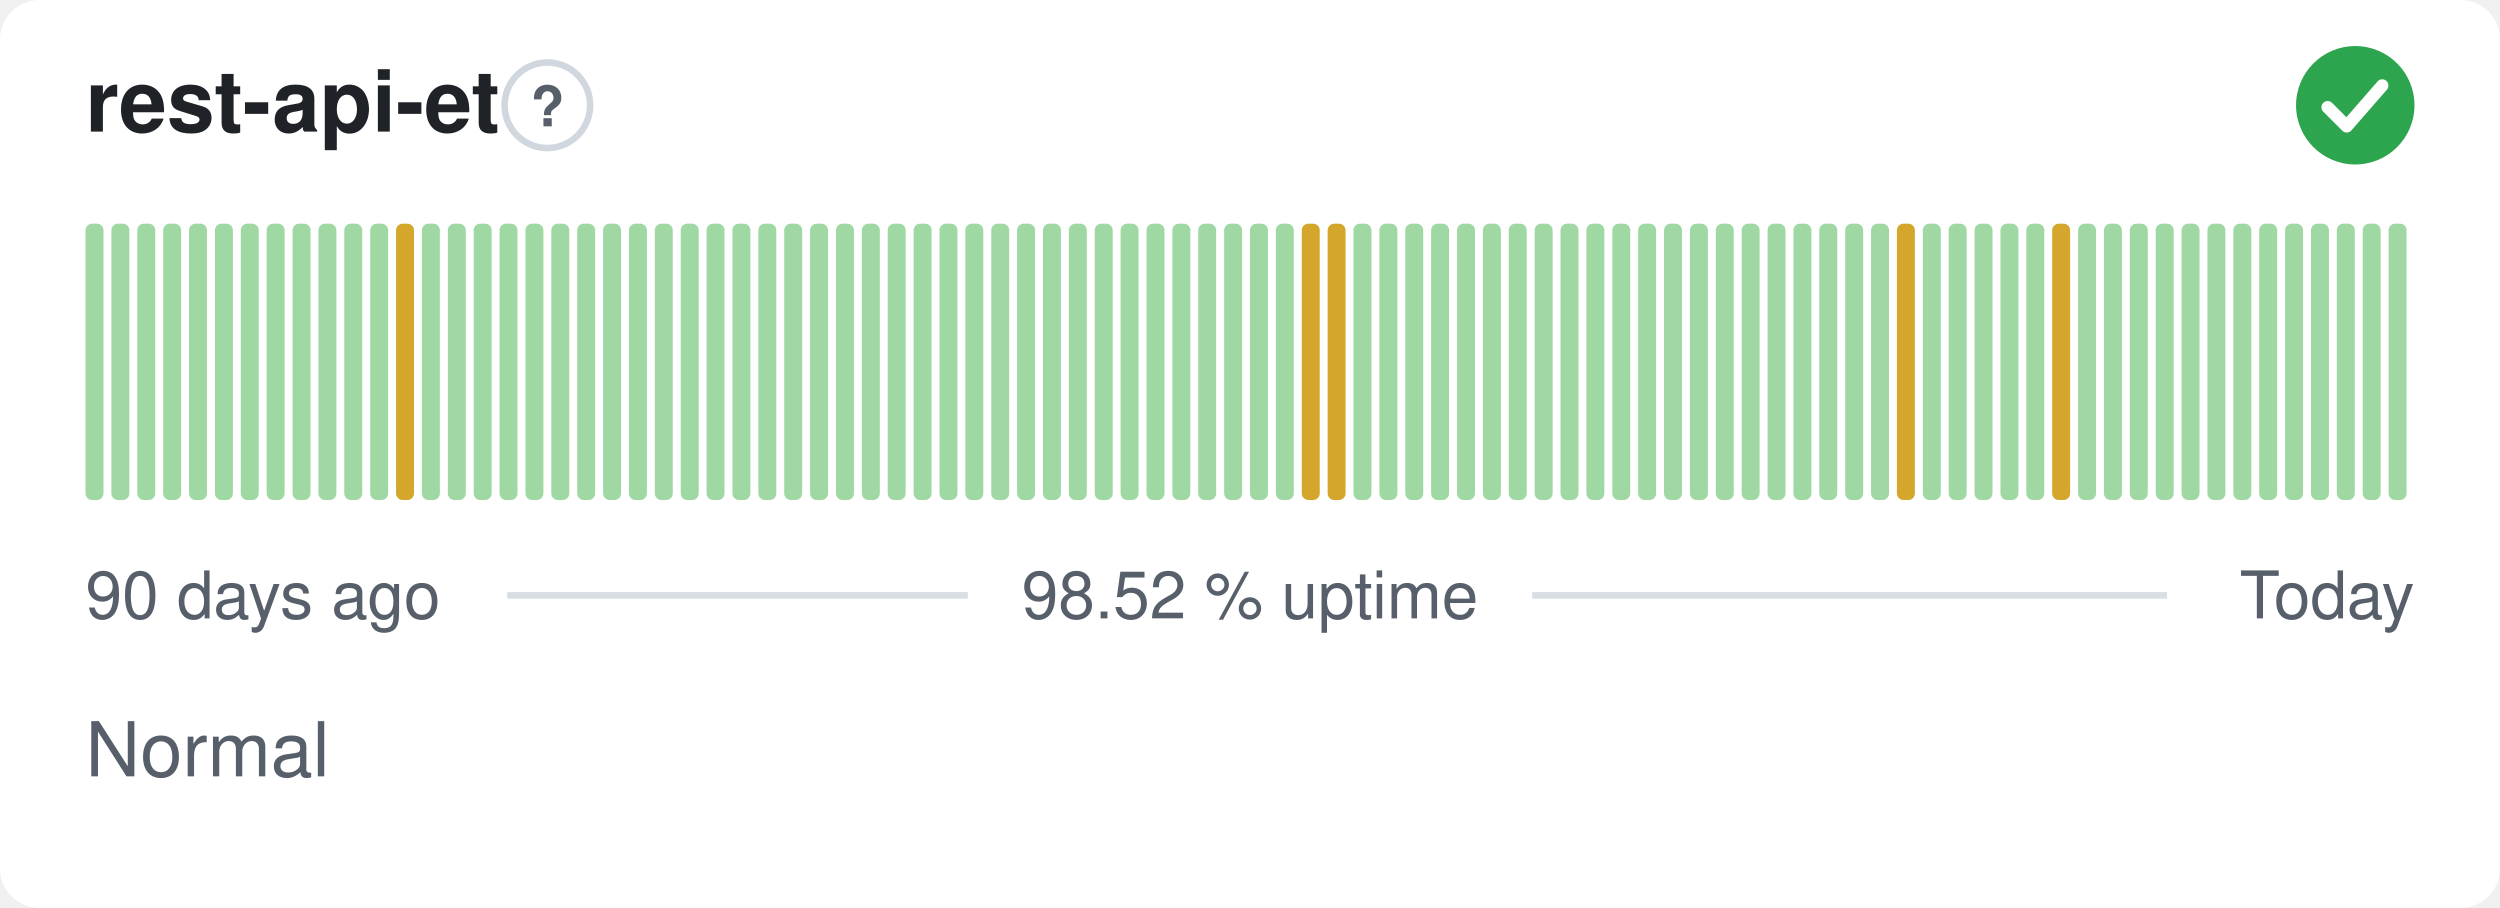
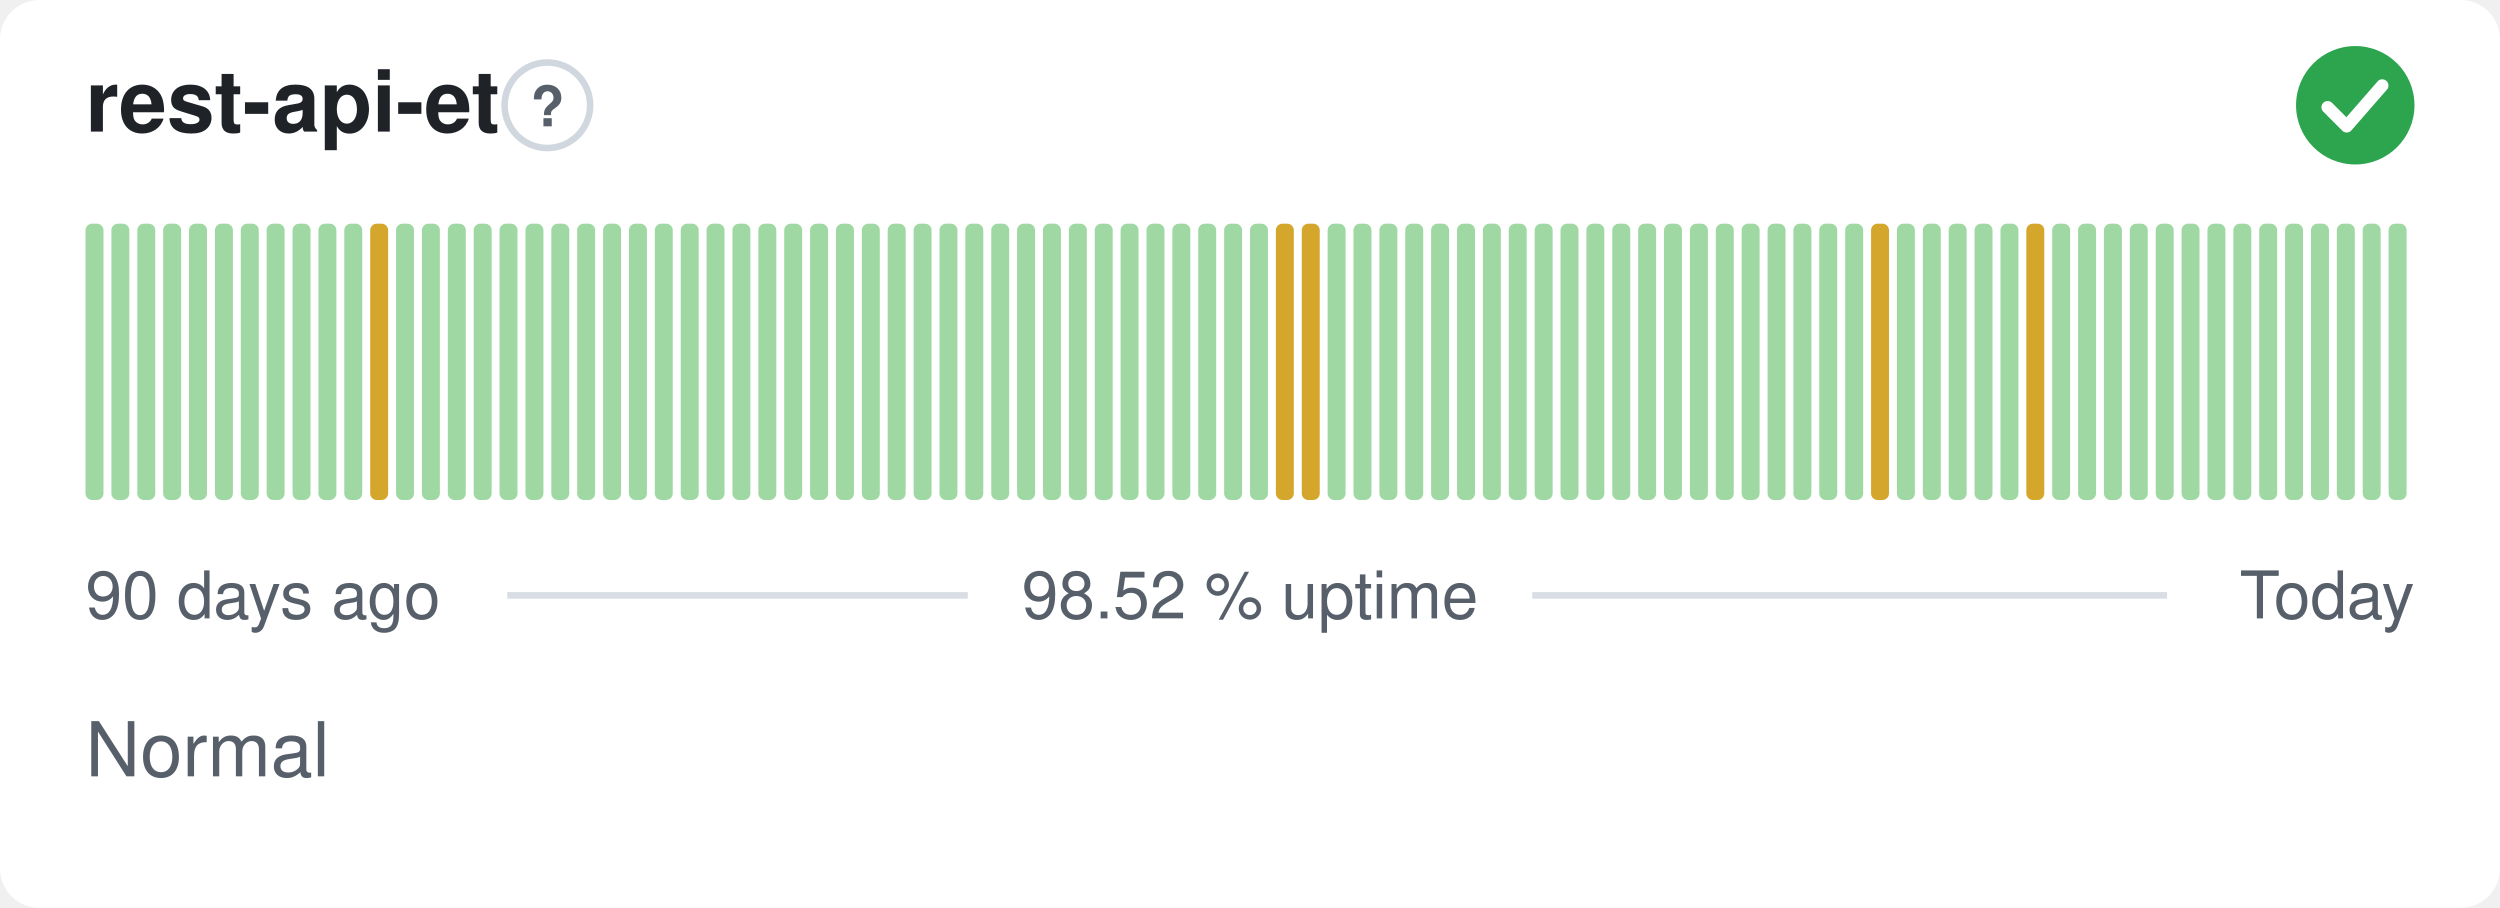
<svg xmlns="http://www.w3.org/2000/svg" width="380" height="138" viewBox="0 0 380 138" role="img" aria-label="rest-api-et: Normal, 98.52 % uptime over the last 90 days" font-family="-apple-system,BlinkMacSystemFont,'Segoe UI',Helvetica,Arial,sans-serif">
  <style>
    @media (prefers-color-scheme: dark) {
      .bg { fill: #0d1117 }
      .title { fill: #e6edf3 }
      .muted { fill: #8b949e }
      .hint { stroke: #30363d }
      .rule { stroke: #30363d }
      .nodata { fill: #21262d }
    }
  </style>
  <rect class="bg" width="380" height="138" rx="6" fill="#ffffff" />
  <text class="title" x="13" y="20" font-size="13" font-weight="600" fill="#1f2328">rest-api-et</text>
  <circle class="hint" cx="83.2" cy="16" r="6.5" fill="none" stroke="#d0d7de" stroke-width="1" />
  <text class="muted" x="83.2" y="19.2" text-anchor="middle" font-size="8.5" font-weight="700" fill="#57606a">?</text>
  <circle cx="358" cy="16" r="9" fill="#2da44e" />
  <path d="M353.80 16.30l2.90 2.90 5.40 -6.20" fill="none" stroke="#fff" stroke-width="1.89" stroke-linecap="round" stroke-linejoin="round" />
  <rect x="13.00" y="34.00" width="2.73" height="42.00" rx="1" fill="#9fd8a3" />
  <rect x="16.93" y="34.00" width="2.73" height="42.00" rx="1" fill="#9fd8a3" />
  <rect x="20.87" y="34.00" width="2.73" height="42.00" rx="1" fill="#9fd8a3" />
  <rect x="24.80" y="34.00" width="2.73" height="42.00" rx="1" fill="#9fd8a3" />
  <rect x="28.73" y="34.00" width="2.73" height="42.00" rx="1" fill="#9fd8a3" />
  <rect x="32.67" y="34.00" width="2.73" height="42.00" rx="1" fill="#9fd8a3" />
  <rect x="36.60" y="34.00" width="2.73" height="42.00" rx="1" fill="#9fd8a3" />
  <rect x="40.53" y="34.00" width="2.73" height="42.00" rx="1" fill="#9fd8a3" />
  <rect x="44.47" y="34.00" width="2.73" height="42.00" rx="1" fill="#9fd8a3" />
  <rect x="48.40" y="34.00" width="2.73" height="42.00" rx="1" fill="#9fd8a3" />
  <rect x="52.33" y="34.00" width="2.73" height="42.00" rx="1" fill="#9fd8a3" />
-   <rect x="56.27" y="34.00" width="2.73" height="42.00" rx="1" fill="#9fd8a3" />
-   <rect x="60.20" y="34.00" width="2.73" height="42.00" rx="1" fill="#d4a72c" />
+   <rect x="56.27" y="34.00" width="2.73" height="42.00" rx="1" fill="#d4a72c" />
+   <rect x="60.20" y="34.00" width="2.73" height="42.00" rx="1" fill="#9fd8a3" />
  <rect x="64.13" y="34.00" width="2.73" height="42.00" rx="1" fill="#9fd8a3" />
  <rect x="68.07" y="34.00" width="2.73" height="42.00" rx="1" fill="#9fd8a3" />
  <rect x="72.00" y="34.00" width="2.73" height="42.00" rx="1" fill="#9fd8a3" />
  <rect x="75.93" y="34.00" width="2.73" height="42.00" rx="1" fill="#9fd8a3" />
  <rect x="79.87" y="34.00" width="2.73" height="42.00" rx="1" fill="#9fd8a3" />
  <rect x="83.80" y="34.00" width="2.73" height="42.00" rx="1" fill="#9fd8a3" />
  <rect x="87.73" y="34.00" width="2.73" height="42.00" rx="1" fill="#9fd8a3" />
  <rect x="91.67" y="34.00" width="2.73" height="42.00" rx="1" fill="#9fd8a3" />
  <rect x="95.60" y="34.00" width="2.73" height="42.00" rx="1" fill="#9fd8a3" />
  <rect x="99.53" y="34.00" width="2.73" height="42.00" rx="1" fill="#9fd8a3" />
  <rect x="103.47" y="34.00" width="2.73" height="42.00" rx="1" fill="#9fd8a3" />
  <rect x="107.40" y="34.00" width="2.73" height="42.00" rx="1" fill="#9fd8a3" />
  <rect x="111.33" y="34.00" width="2.73" height="42.00" rx="1" fill="#9fd8a3" />
  <rect x="115.27" y="34.00" width="2.73" height="42.00" rx="1" fill="#9fd8a3" />
  <rect x="119.20" y="34.00" width="2.73" height="42.00" rx="1" fill="#9fd8a3" />
  <rect x="123.13" y="34.00" width="2.73" height="42.00" rx="1" fill="#9fd8a3" />
  <rect x="127.07" y="34.00" width="2.73" height="42.00" rx="1" fill="#9fd8a3" />
  <rect x="131.00" y="34.00" width="2.73" height="42.00" rx="1" fill="#9fd8a3" />
  <rect x="134.93" y="34.00" width="2.73" height="42.00" rx="1" fill="#9fd8a3" />
  <rect x="138.87" y="34.00" width="2.73" height="42.00" rx="1" fill="#9fd8a3" />
  <rect x="142.80" y="34.00" width="2.73" height="42.00" rx="1" fill="#9fd8a3" />
  <rect x="146.73" y="34.00" width="2.73" height="42.00" rx="1" fill="#9fd8a3" />
  <rect x="150.67" y="34.00" width="2.73" height="42.00" rx="1" fill="#9fd8a3" />
  <rect x="154.60" y="34.00" width="2.73" height="42.00" rx="1" fill="#9fd8a3" />
  <rect x="158.53" y="34.00" width="2.73" height="42.00" rx="1" fill="#9fd8a3" />
  <rect x="162.47" y="34.00" width="2.73" height="42.00" rx="1" fill="#9fd8a3" />
  <rect x="166.40" y="34.00" width="2.73" height="42.00" rx="1" fill="#9fd8a3" />
  <rect x="170.33" y="34.00" width="2.73" height="42.00" rx="1" fill="#9fd8a3" />
  <rect x="174.27" y="34.00" width="2.73" height="42.00" rx="1" fill="#9fd8a3" />
  <rect x="178.20" y="34.00" width="2.73" height="42.00" rx="1" fill="#9fd8a3" />
  <rect x="182.13" y="34.00" width="2.73" height="42.00" rx="1" fill="#9fd8a3" />
  <rect x="186.07" y="34.00" width="2.73" height="42.00" rx="1" fill="#9fd8a3" />
  <rect x="190.00" y="34.00" width="2.73" height="42.00" rx="1" fill="#9fd8a3" />
-   <rect x="193.93" y="34.00" width="2.73" height="42.00" rx="1" fill="#9fd8a3" />
+   <rect x="193.93" y="34.00" width="2.73" height="42.00" rx="1" fill="#d4a72c" />
  <rect x="197.87" y="34.00" width="2.73" height="42.00" rx="1" fill="#d4a72c" />
-   <rect x="201.80" y="34.00" width="2.73" height="42.00" rx="1" fill="#d4a72c" />
+   <rect x="201.80" y="34.00" width="2.73" height="42.00" rx="1" fill="#9fd8a3" />
  <rect x="205.73" y="34.00" width="2.73" height="42.00" rx="1" fill="#9fd8a3" />
  <rect x="209.67" y="34.00" width="2.73" height="42.00" rx="1" fill="#9fd8a3" />
  <rect x="213.60" y="34.00" width="2.73" height="42.00" rx="1" fill="#9fd8a3" />
  <rect x="217.53" y="34.00" width="2.73" height="42.00" rx="1" fill="#9fd8a3" />
  <rect x="221.47" y="34.00" width="2.73" height="42.00" rx="1" fill="#9fd8a3" />
  <rect x="225.40" y="34.00" width="2.73" height="42.00" rx="1" fill="#9fd8a3" />
  <rect x="229.33" y="34.00" width="2.73" height="42.00" rx="1" fill="#9fd8a3" />
  <rect x="233.27" y="34.00" width="2.73" height="42.00" rx="1" fill="#9fd8a3" />
  <rect x="237.20" y="34.00" width="2.73" height="42.00" rx="1" fill="#9fd8a3" />
  <rect x="241.13" y="34.00" width="2.73" height="42.00" rx="1" fill="#9fd8a3" />
  <rect x="245.07" y="34.00" width="2.73" height="42.00" rx="1" fill="#9fd8a3" />
  <rect x="249.00" y="34.00" width="2.73" height="42.00" rx="1" fill="#9fd8a3" />
  <rect x="252.93" y="34.00" width="2.73" height="42.00" rx="1" fill="#9fd8a3" />
  <rect x="256.87" y="34.00" width="2.73" height="42.00" rx="1" fill="#9fd8a3" />
  <rect x="260.80" y="34.00" width="2.73" height="42.00" rx="1" fill="#9fd8a3" />
  <rect x="264.73" y="34.00" width="2.73" height="42.00" rx="1" fill="#9fd8a3" />
  <rect x="268.67" y="34.00" width="2.73" height="42.00" rx="1" fill="#9fd8a3" />
  <rect x="272.60" y="34.00" width="2.73" height="42.00" rx="1" fill="#9fd8a3" />
  <rect x="276.53" y="34.00" width="2.73" height="42.00" rx="1" fill="#9fd8a3" />
  <rect x="280.47" y="34.00" width="2.73" height="42.00" rx="1" fill="#9fd8a3" />
-   <rect x="284.40" y="34.00" width="2.73" height="42.00" rx="1" fill="#9fd8a3" />
-   <rect x="288.33" y="34.00" width="2.73" height="42.00" rx="1" fill="#d4a72c" />
+   <rect x="284.40" y="34.00" width="2.73" height="42.00" rx="1" fill="#d4a72c" />
+   <rect x="288.33" y="34.00" width="2.73" height="42.00" rx="1" fill="#9fd8a3" />
  <rect x="292.27" y="34.00" width="2.73" height="42.00" rx="1" fill="#9fd8a3" />
  <rect x="296.20" y="34.00" width="2.73" height="42.00" rx="1" fill="#9fd8a3" />
  <rect x="300.13" y="34.00" width="2.73" height="42.00" rx="1" fill="#9fd8a3" />
  <rect x="304.07" y="34.00" width="2.73" height="42.00" rx="1" fill="#9fd8a3" />
-   <rect x="308.00" y="34.00" width="2.73" height="42.00" rx="1" fill="#9fd8a3" />
-   <rect x="311.93" y="34.00" width="2.73" height="42.00" rx="1" fill="#d4a72c" />
+   <rect x="308.00" y="34.00" width="2.73" height="42.00" rx="1" fill="#d4a72c" />
+   <rect x="311.93" y="34.00" width="2.73" height="42.00" rx="1" fill="#9fd8a3" />
  <rect x="315.87" y="34.00" width="2.73" height="42.00" rx="1" fill="#9fd8a3" />
  <rect x="319.80" y="34.00" width="2.73" height="42.00" rx="1" fill="#9fd8a3" />
  <rect x="323.73" y="34.00" width="2.73" height="42.00" rx="1" fill="#9fd8a3" />
  <rect x="327.67" y="34.00" width="2.73" height="42.00" rx="1" fill="#9fd8a3" />
  <rect x="331.60" y="34.00" width="2.73" height="42.00" rx="1" fill="#9fd8a3" />
  <rect x="335.53" y="34.00" width="2.73" height="42.00" rx="1" fill="#9fd8a3" />
  <rect x="339.47" y="34.00" width="2.73" height="42.00" rx="1" fill="#9fd8a3" />
  <rect x="343.40" y="34.00" width="2.73" height="42.00" rx="1" fill="#9fd8a3" />
  <rect x="347.33" y="34.00" width="2.73" height="42.00" rx="1" fill="#9fd8a3" />
  <rect x="351.27" y="34.00" width="2.73" height="42.00" rx="1" fill="#9fd8a3" />
  <rect x="355.20" y="34.00" width="2.73" height="42.00" rx="1" fill="#9fd8a3" />
  <rect x="359.13" y="34.00" width="2.73" height="42.00" rx="1" fill="#9fd8a3" />
  <rect x="363.07" y="34.00" width="2.73" height="42.00" rx="1" fill="#9fd8a3" />
  <text class="muted" x="13" y="94" font-size="10" fill="#57606a">90 days ago</text>
  <text class="muted" x="190" y="94" text-anchor="middle" font-size="10" fill="#57606a">98.52 % uptime</text>
  <text class="muted" x="367" y="94" text-anchor="end" font-size="10" fill="#57606a">Today</text>
  <line class="rule" x1="77.1" y1="90.5" x2="147.1" y2="90.5" stroke="#d8dee4" stroke-width="1" />
  <line class="rule" x1="232.9" y1="90.5" x2="329.4" y2="90.5" stroke="#d8dee4" stroke-width="1" />
  <text class="muted" x="13" y="118" font-size="11.5" fill="#57606a">Normal</text>
</svg>
